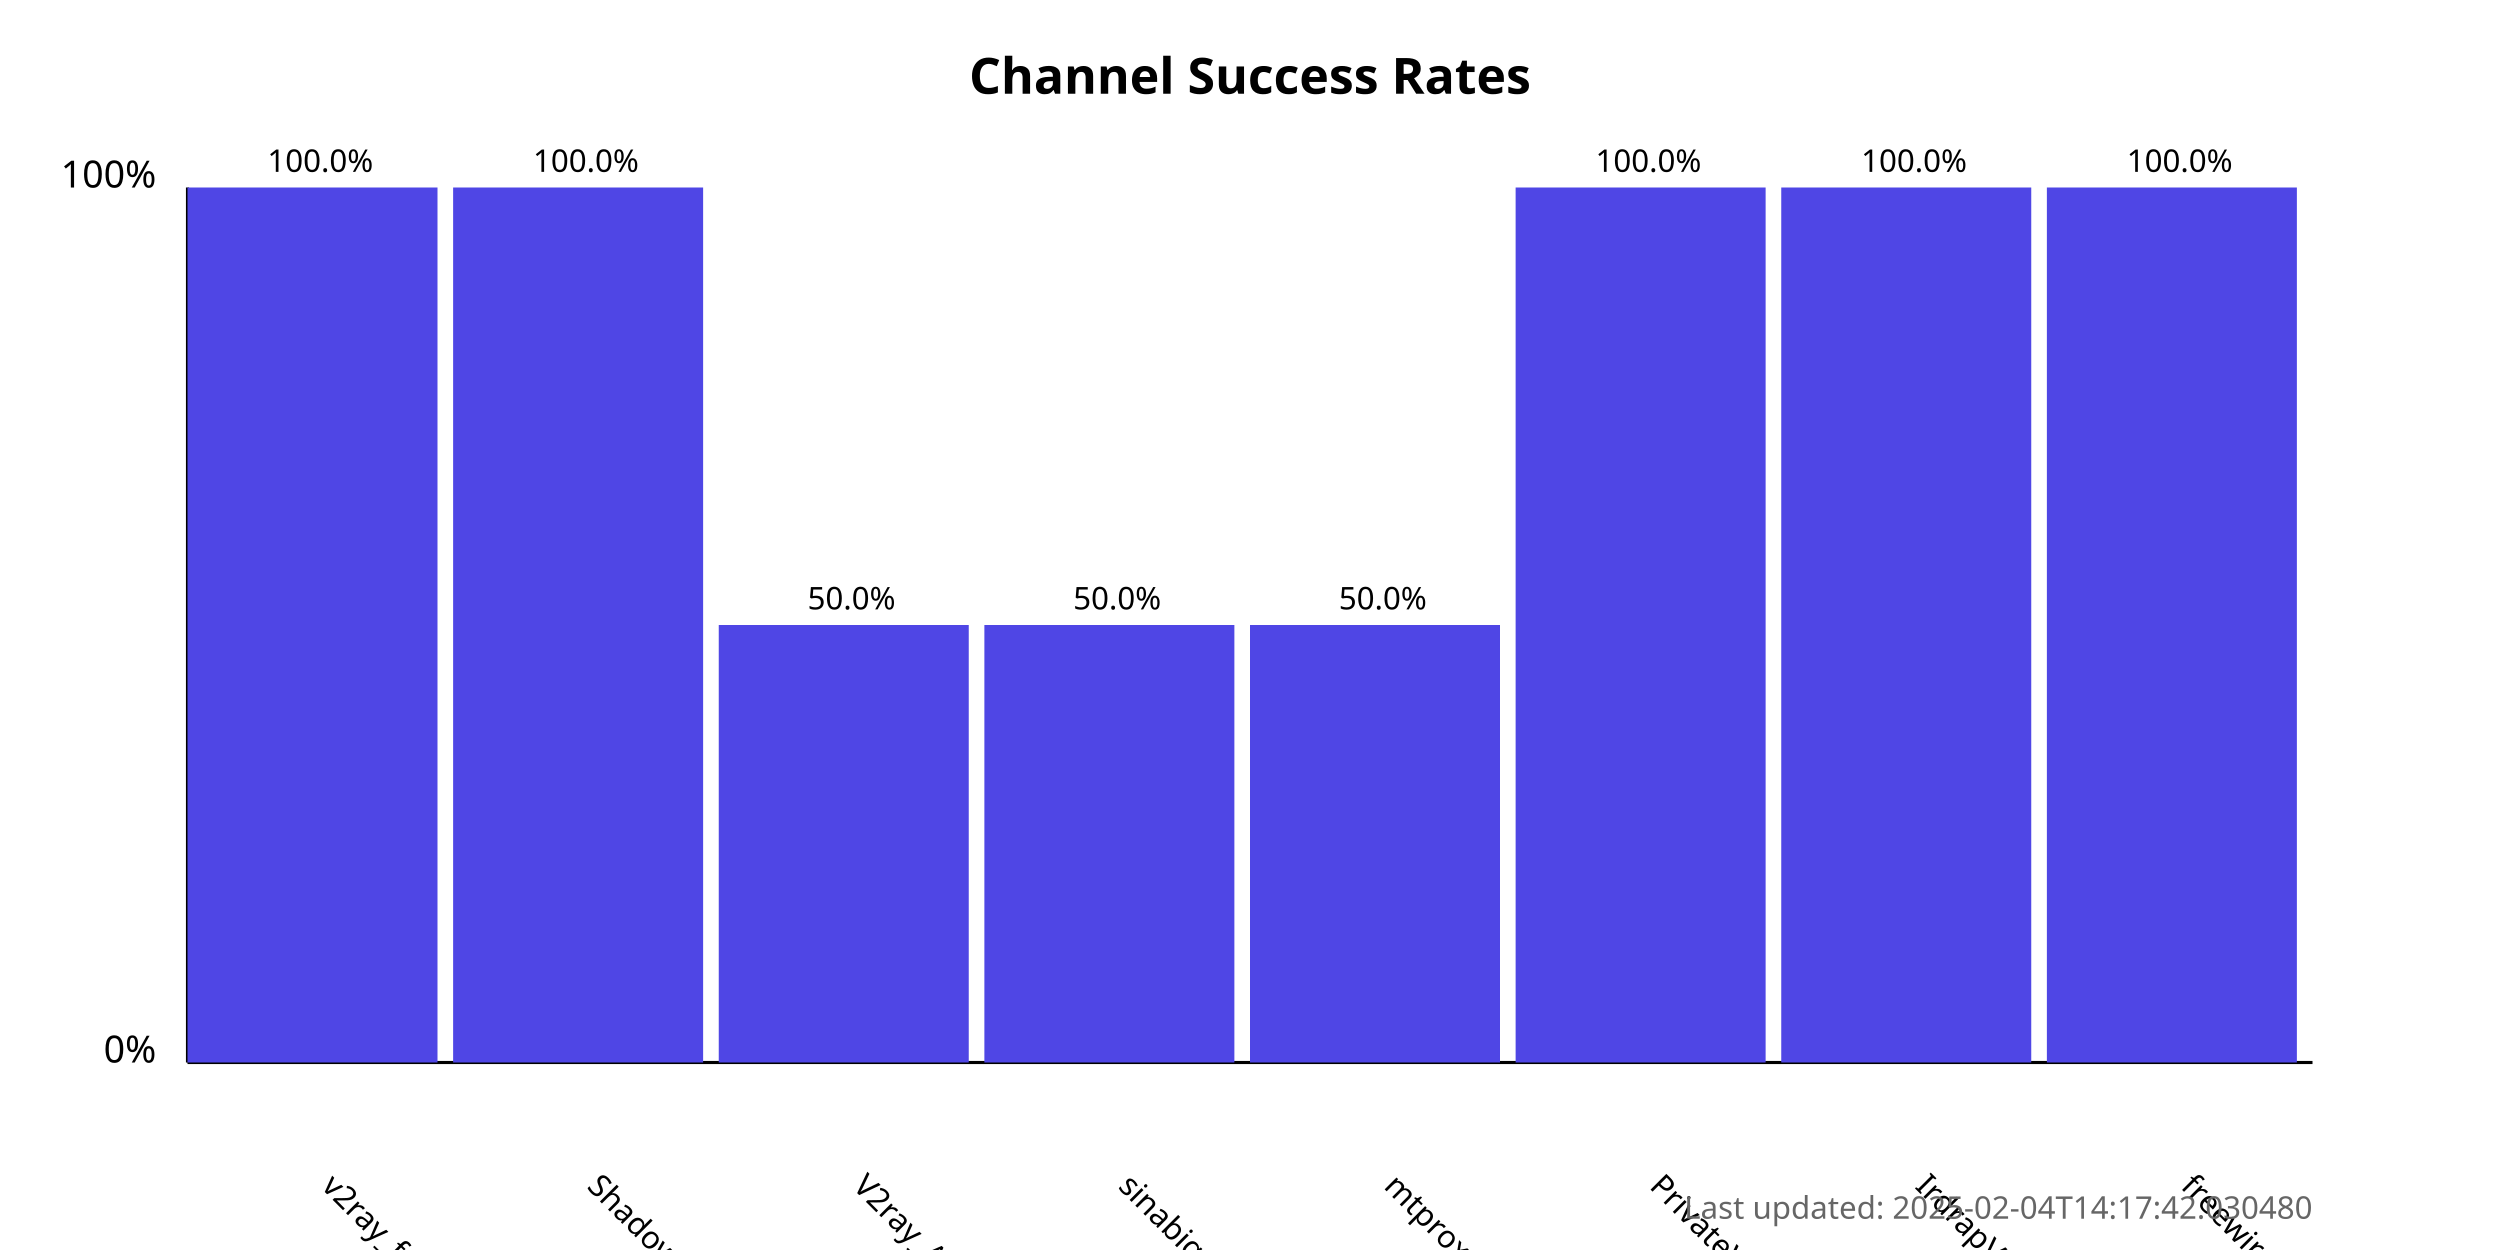
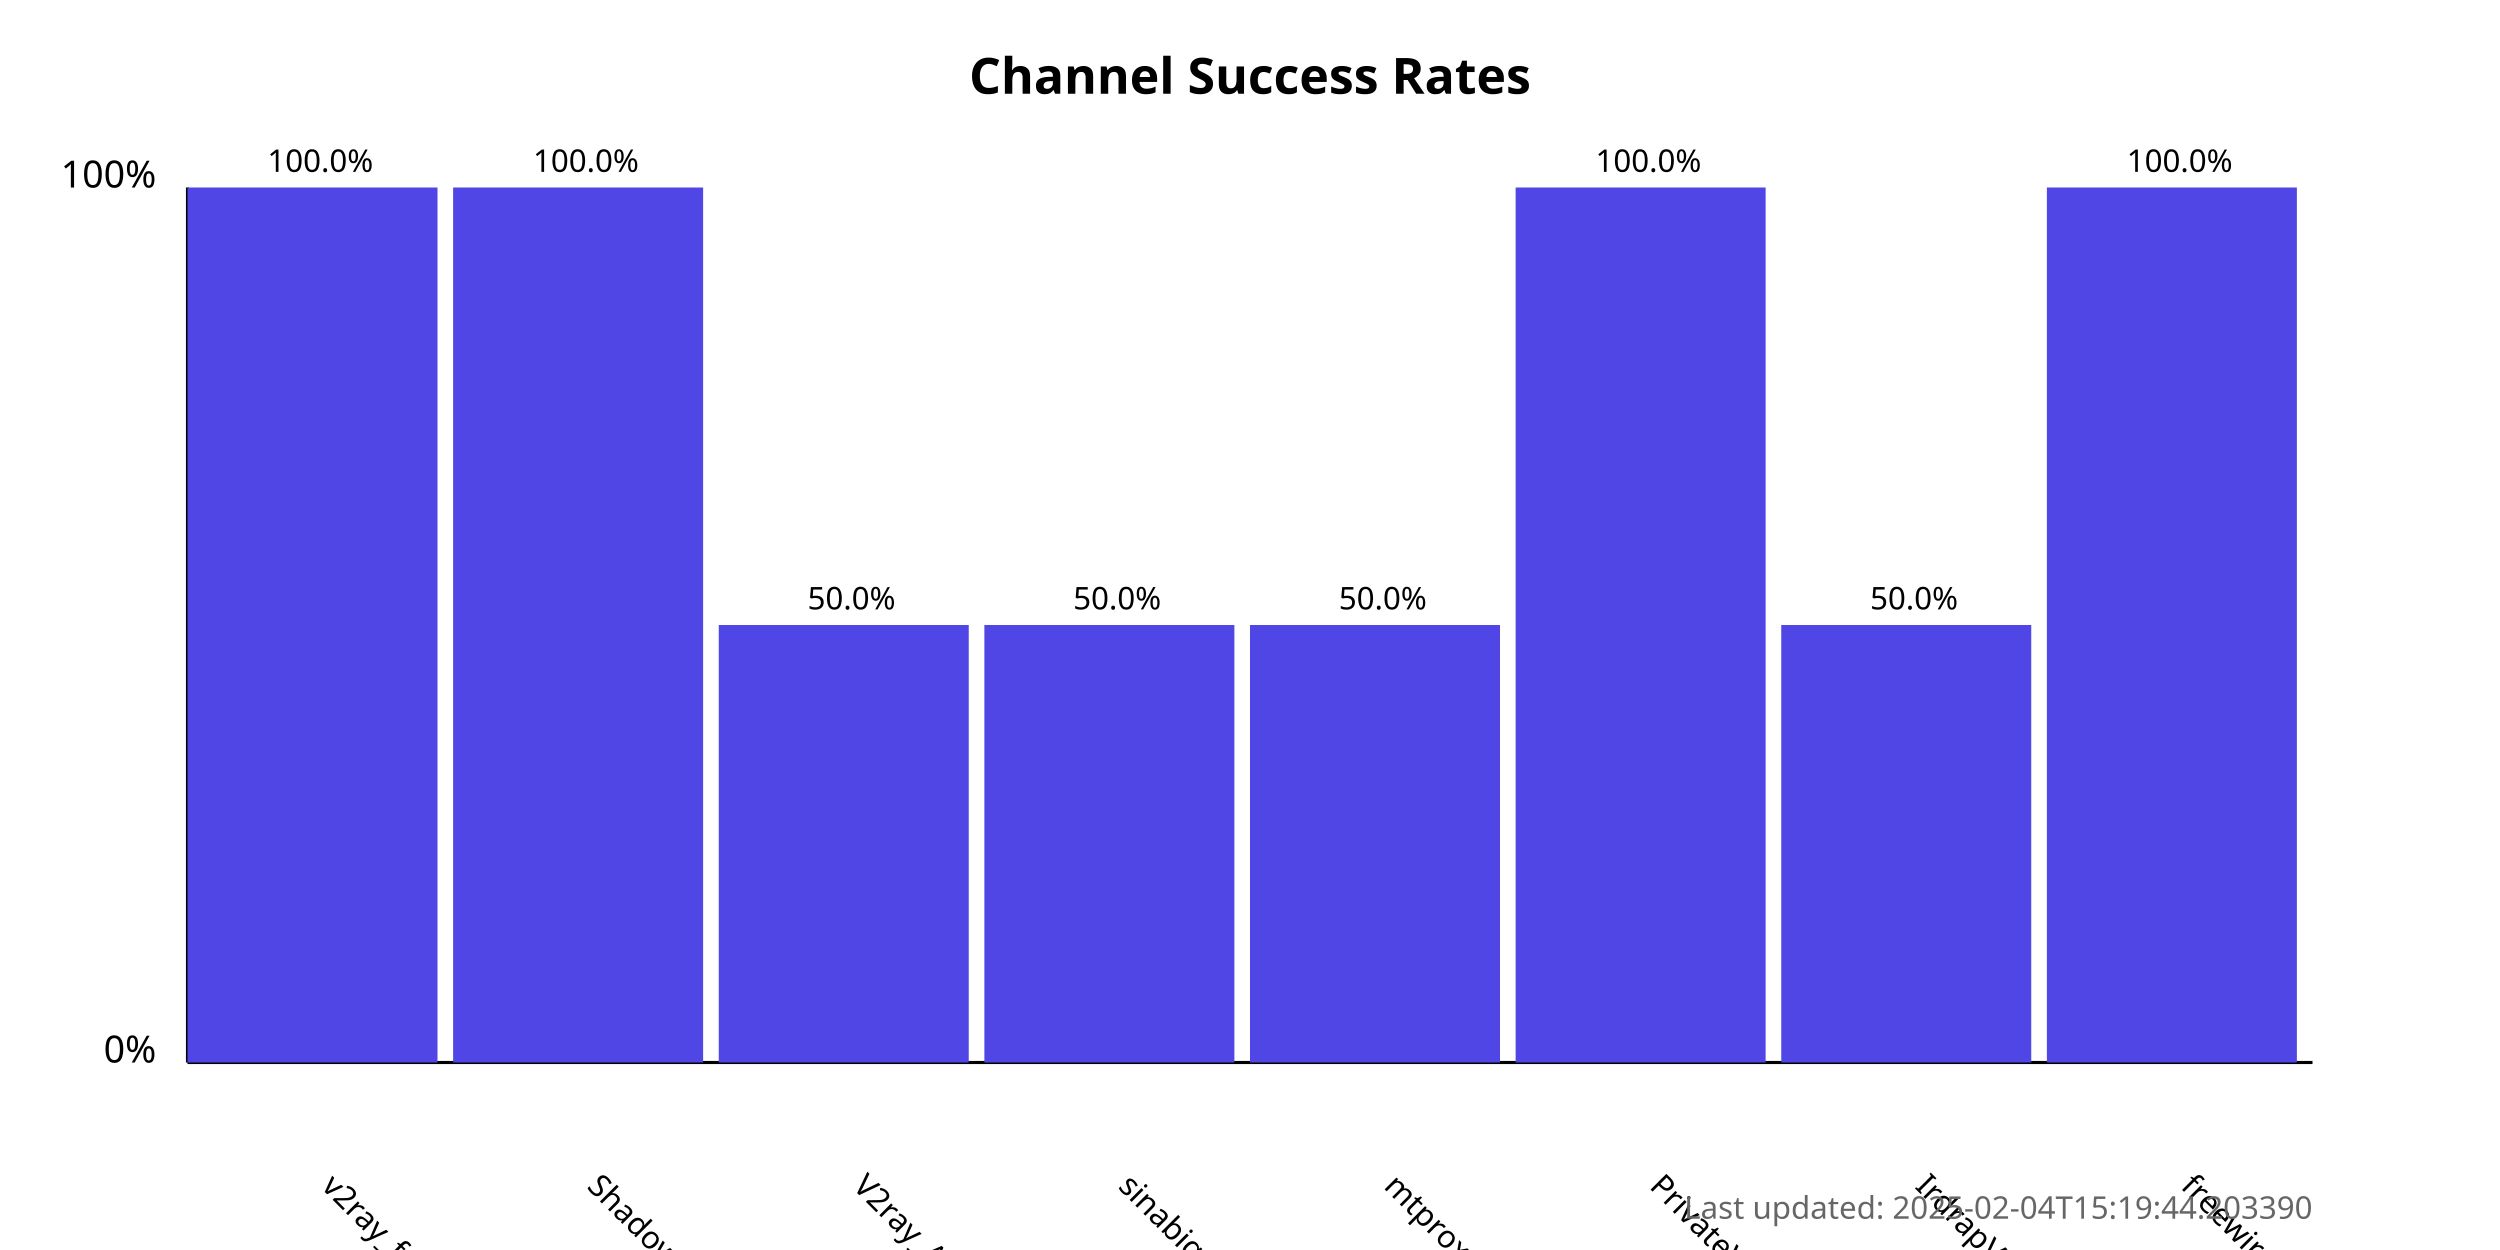
<svg xmlns="http://www.w3.org/2000/svg" width="800" height="400">
  <style>
            .chart-title { font: bold 16px sans-serif; }
            .axis-label { font: 12px sans-serif; }
            .tick-label { font: 10px sans-serif; }
            .bar { fill: #4f46e5; }
            .bar:hover { fill: #6366f1; }
            .timestamp { font: 10px sans-serif; fill: #666; }
        </style>
  <text x="400.0" y="30" text-anchor="middle" class="chart-title">
            Channel Success Rates
        </text>
  <line x1="60" y1="340" x2="60" y2="60" stroke="black" stroke-width="1" />
  <line x1="60" y1="340" x2="740" y2="340" stroke="black" stroke-width="1" />
  <text x="50" y="340" text-anchor="end" class="axis-label">0%</text>
  <text x="50" y="60" text-anchor="end" class="axis-label">100%</text>
  <g>
    <rect x="60" y="60.0" width="80.0" height="280.0" class="bar" />
    <text x="102.5" y="380" transform="rotate(45, 102.5, 380)" text-anchor="start" class="tick-label">
                v2ray_free_conf
            </text>
    <text x="102.5" y="55.0" text-anchor="middle" class="tick-label">
                100.0%
            </text>
  </g>
  <g>
    <rect x="145.0" y="60.0" width="80.0" height="280.0" class="bar" />
    <text x="187.5" y="380" transform="rotate(45, 187.5, 380)" text-anchor="start" class="tick-label">
                ShadowProxy66
            </text>
    <text x="187.5" y="55.0" text-anchor="middle" class="tick-label">
                100.0%
            </text>
  </g>
  <g>
    <rect x="230.0" y="200.0" width="80.0" height="140.0" class="bar" />
    <text x="272.5" y="380" transform="rotate(45, 272.5, 380)" text-anchor="start" class="tick-label">
                V2ray_Alpha
            </text>
    <text x="272.5" y="195.0" text-anchor="middle" class="tick-label">
                50.0%
            </text>
  </g>
  <g>
    <rect x="315.0" y="200.0" width="80.0" height="140.0" class="bar" />
    <text x="357.5" y="380" transform="rotate(45, 357.5, 380)" text-anchor="start" class="tick-label">
                sinabigo
            </text>
    <text x="357.5" y="195.0" text-anchor="middle" class="tick-label">
                50.0%
            </text>
  </g>
  <g>
    <rect x="400.0" y="200.0" width="80.0" height="140.0" class="bar" />
    <text x="442.5" y="380" transform="rotate(45, 442.5, 380)" text-anchor="start" class="tick-label">
                mtproxy_lists
            </text>
    <text x="442.5" y="195.0" text-anchor="middle" class="tick-label">
                50.0%
            </text>
  </g>
  <g>
    <rect x="485.0" y="60.0" width="80.0" height="280.0" class="bar" />
    <text x="527.5" y="380" transform="rotate(45, 527.5, 380)" text-anchor="start" class="tick-label">
                PrivateVPNs
            </text>
    <text x="527.5" y="55.0" text-anchor="middle" class="tick-label">
                100.0%
            </text>
  </g>
  <g>
-     <rect x="570.0" y="60.0" width="80.0" height="280.0" class="bar" />
+     <rect x="570.0" y="200.0" width="80.0" height="140.0" class="bar" />
    <text x="612.5" y="380" transform="rotate(45, 612.5, 380)" text-anchor="start" class="tick-label">
                IrdrapVPNnews
            </text>
-     <text x="612.5" y="55.0" text-anchor="middle" class="tick-label">
-                 100.0%
+     <text x="612.5" y="195.0" text-anchor="middle" class="tick-label">
+                 50.0%
            </text>
  </g>
  <g>
    <rect x="655.0" y="60.0" width="80.0" height="280.0" class="bar" />
    <text x="697.5" y="380" transform="rotate(45, 697.5, 380)" text-anchor="start" class="tick-label">
                freewireguard
            </text>
    <text x="697.5" y="55.0" text-anchor="middle" class="tick-label">
                100.0%
            </text>
  </g>
  <text x="740" y="390" text-anchor="end" class="timestamp">
-             Last updated: 2025-02-04T14:17:42.030480
+             Last updated: 2025-02-04T15:19:44.203390
        </text>
</svg>
